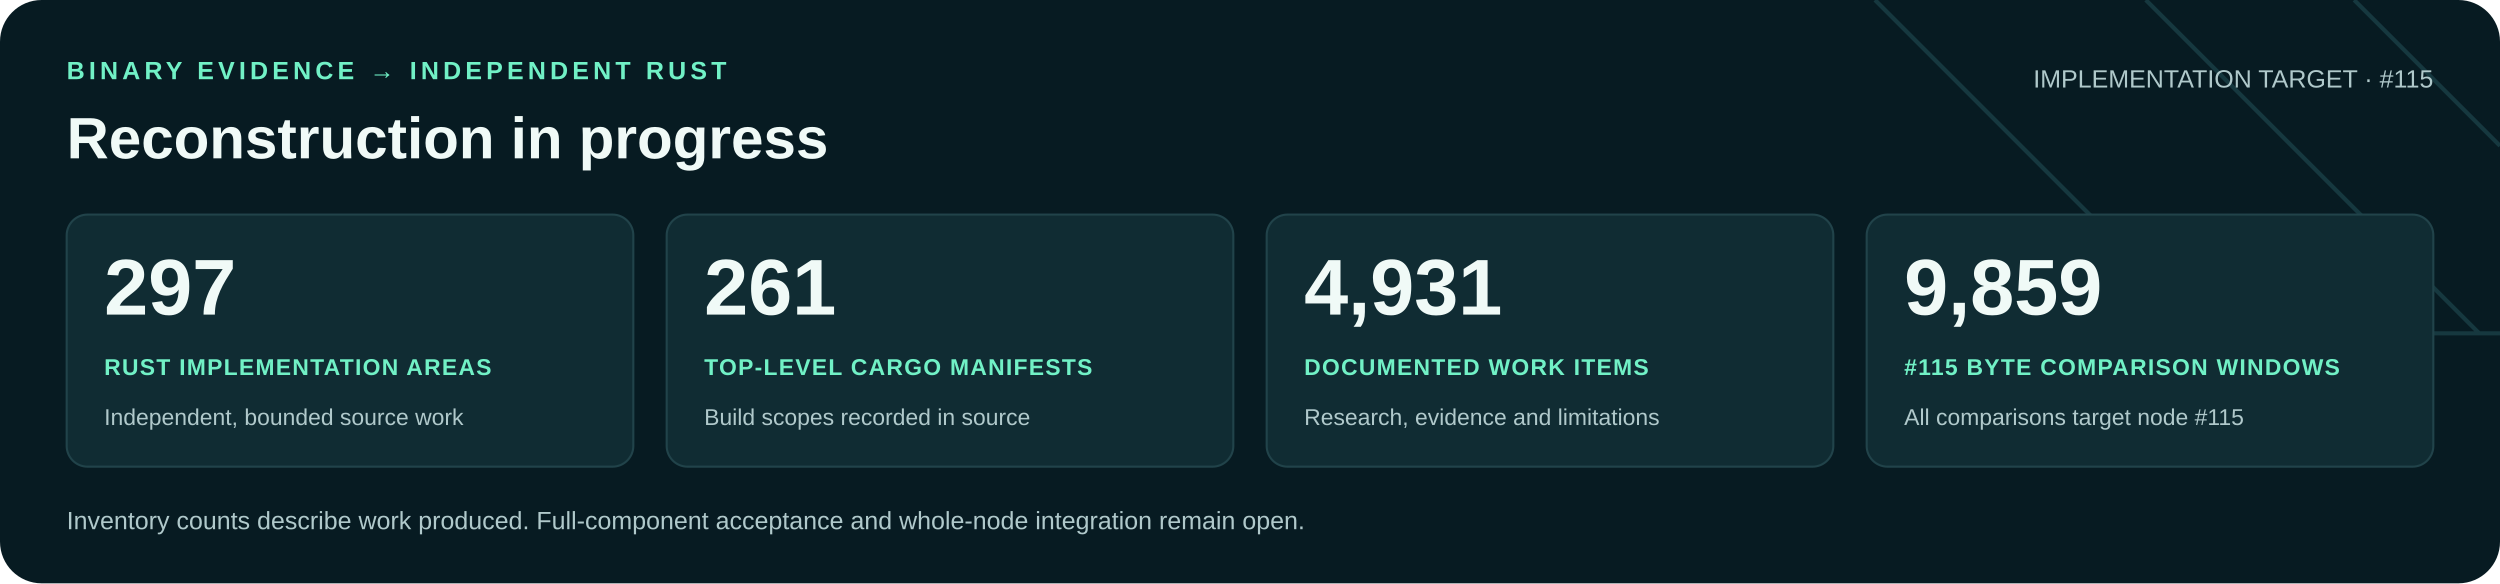
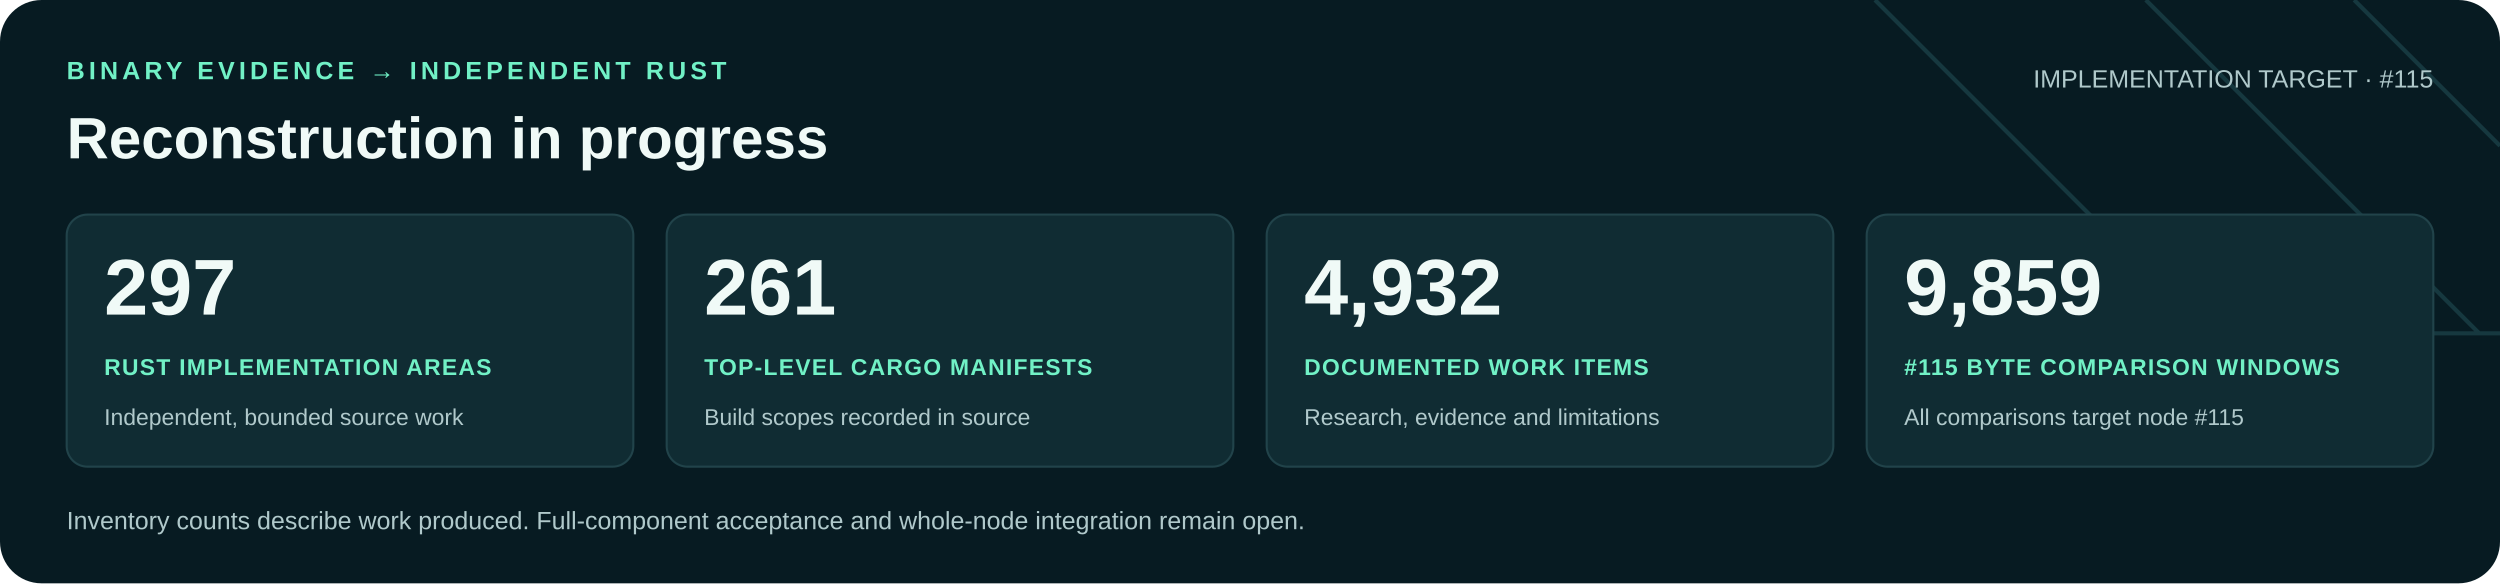
<svg xmlns="http://www.w3.org/2000/svg" width="1200" height="280" viewBox="0 0 1200 280" role="img" aria-labelledby="title desc">
  <rect width="1200" height="280" rx="20" fill="#071b22" />
  <path d="M900 0 1060 160H1200M1030 0 1190 160M1130 0 1200 70" fill="none" stroke="#16383f" stroke-width="2" />
  <g font-family="Arial, Helvetica, sans-serif">
    <text x="32" y="38" fill="#71f1c6" font-size="12" font-weight="700" letter-spacing="2">BINARY EVIDENCE → INDEPENDENT RUST</text>
    <text x="32" y="76" fill="#f0faf7" font-size="28" font-weight="700">Reconstruction in progress</text>
    <text x="1168" y="42" text-anchor="end" fill="#b0c9cb" font-size="12">IMPLEMENTATION TARGET · #115</text>
    <rect x="32" y="103" width="272" height="121" rx="10" fill="#102c33" stroke="#21434a" />
    <text x="50" y="151" fill="#f0faf7" font-size="38" font-weight="700">297</text>
    <text x="50" y="180" fill="#71f1c6" font-size="11" font-weight="700" letter-spacing=".6">RUST IMPLEMENTATION AREAS</text>
    <text x="50" y="204" fill="#b0c9cb" font-size="11">Independent, bounded source work</text>
    <rect x="320" y="103" width="272" height="121" rx="10" fill="#102c33" stroke="#21434a" />
    <text x="338" y="151" fill="#f0faf7" font-size="38" font-weight="700">261</text>
    <text x="338" y="180" fill="#71f1c6" font-size="11" font-weight="700" letter-spacing=".6">TOP-LEVEL CARGO MANIFESTS</text>
    <text x="338" y="204" fill="#b0c9cb" font-size="11">Build scopes recorded in source</text>
    <rect x="608" y="103" width="272" height="121" rx="10" fill="#102c33" stroke="#21434a" />
-     <text x="626" y="151" fill="#f0faf7" font-size="38" font-weight="700">4,931</text>
+     <text x="626" y="151" fill="#f0faf7" font-size="38" font-weight="700">4,932</text>
    <text x="626" y="180" fill="#71f1c6" font-size="11" font-weight="700" letter-spacing=".6">DOCUMENTED WORK ITEMS</text>
    <text x="626" y="204" fill="#b0c9cb" font-size="11">Research, evidence and limitations</text>
    <rect x="896" y="103" width="272" height="121" rx="10" fill="#102c33" stroke="#21434a" />
    <text x="914" y="151" fill="#f0faf7" font-size="38" font-weight="700">9,859</text>
    <text x="914" y="180" fill="#71f1c6" font-size="11" font-weight="700" letter-spacing=".6">#115 BYTE COMPARISON WINDOWS</text>
    <text x="914" y="204" fill="#b0c9cb" font-size="11">All comparisons target node #115</text>
    <text x="32" y="254" fill="#b0c9cb" font-size="12">Inventory counts describe work produced. Full-component acceptance and whole-node integration remain open.</text>
  </g>
</svg>
